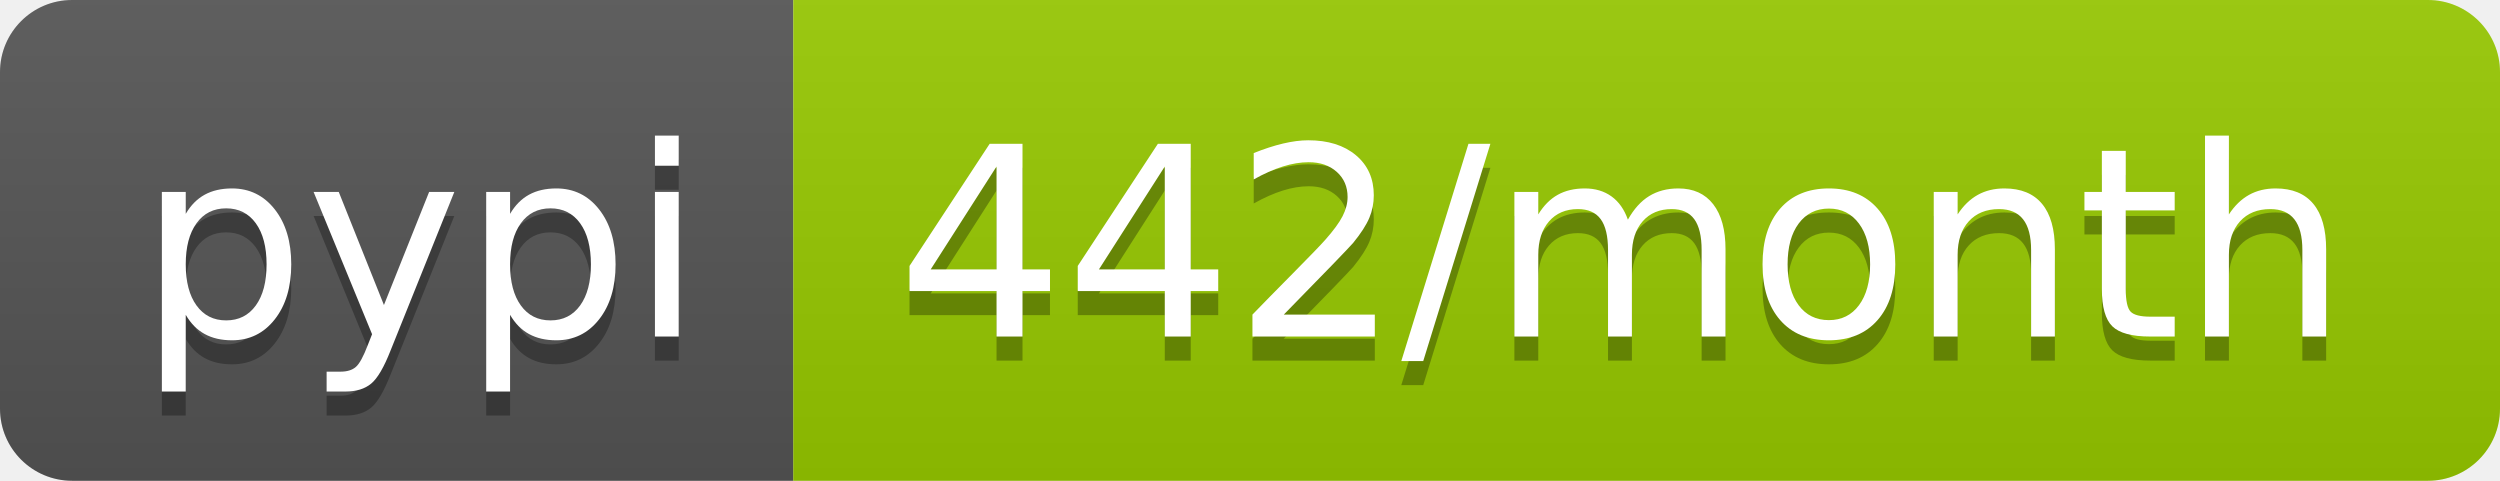
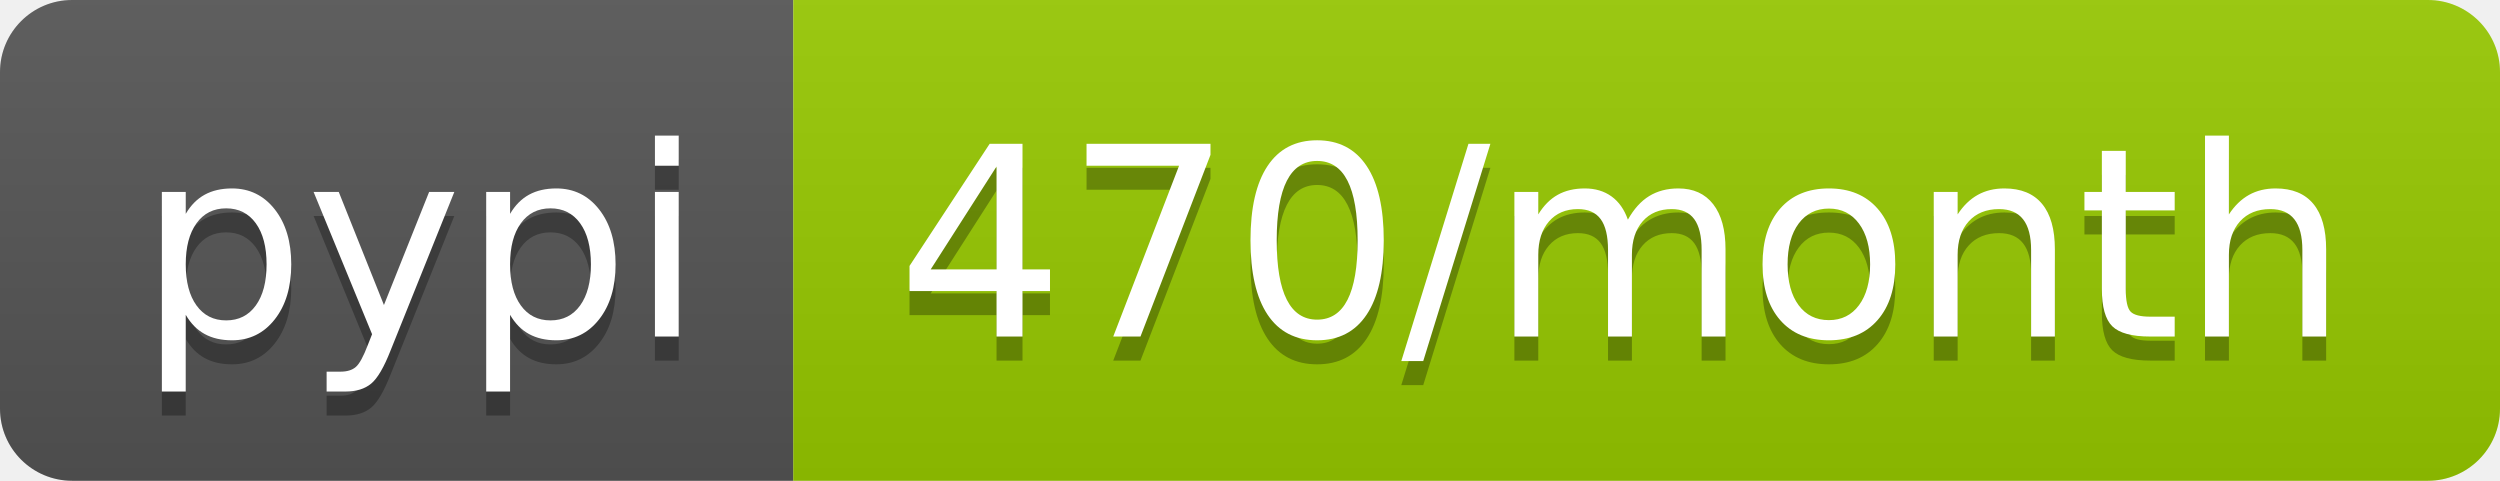
<svg xmlns="http://www.w3.org/2000/svg" width="104" height="20">
  <linearGradient id="b" x2="0" y2="100%">
    <stop offset="0" stop-color="#bbb" stop-opacity=".1" />
    <stop offset="1" stop-opacity=".1" />
  </linearGradient>
  <clipPath id="a">
    <rect width="104" height="20" rx="3" fill="#fff" />
  </clipPath>
  <g clip-path="url(#a)">
    <path fill="#555" d="M0 0h33v20H0z" />
    <path fill="#97ca00" d="M33 0h71v20H33z" />
    <path fill="url(#b)" d="M0 0h104v20H0z" />
  </g>
  <g fill="#fff" text-anchor="middle" font-family="DejaVu Sans,Verdana,Geneva,sans-serif" font-size="110">
    <text x="175" y="150" fill="#010101" fill-opacity=".3" transform="scale(.1)" textLength="230">pypi</text>
    <text x="175" y="140" transform="scale(.1)" textLength="230">pypi</text>
-     <text x="675" y="150" fill="#010101" fill-opacity=".3" transform="scale(.1)" textLength="610">442/month</text>
-     <text x="675" y="140" transform="scale(.1)" textLength="610">442/month</text>
+     <text x="675" y="150" fill="#010101" fill-opacity=".3" transform="scale(.1)" textLength="610">470/month</text>
+     <text x="675" y="140" transform="scale(.1)" textLength="610">470/month</text>
  </g>
</svg>
